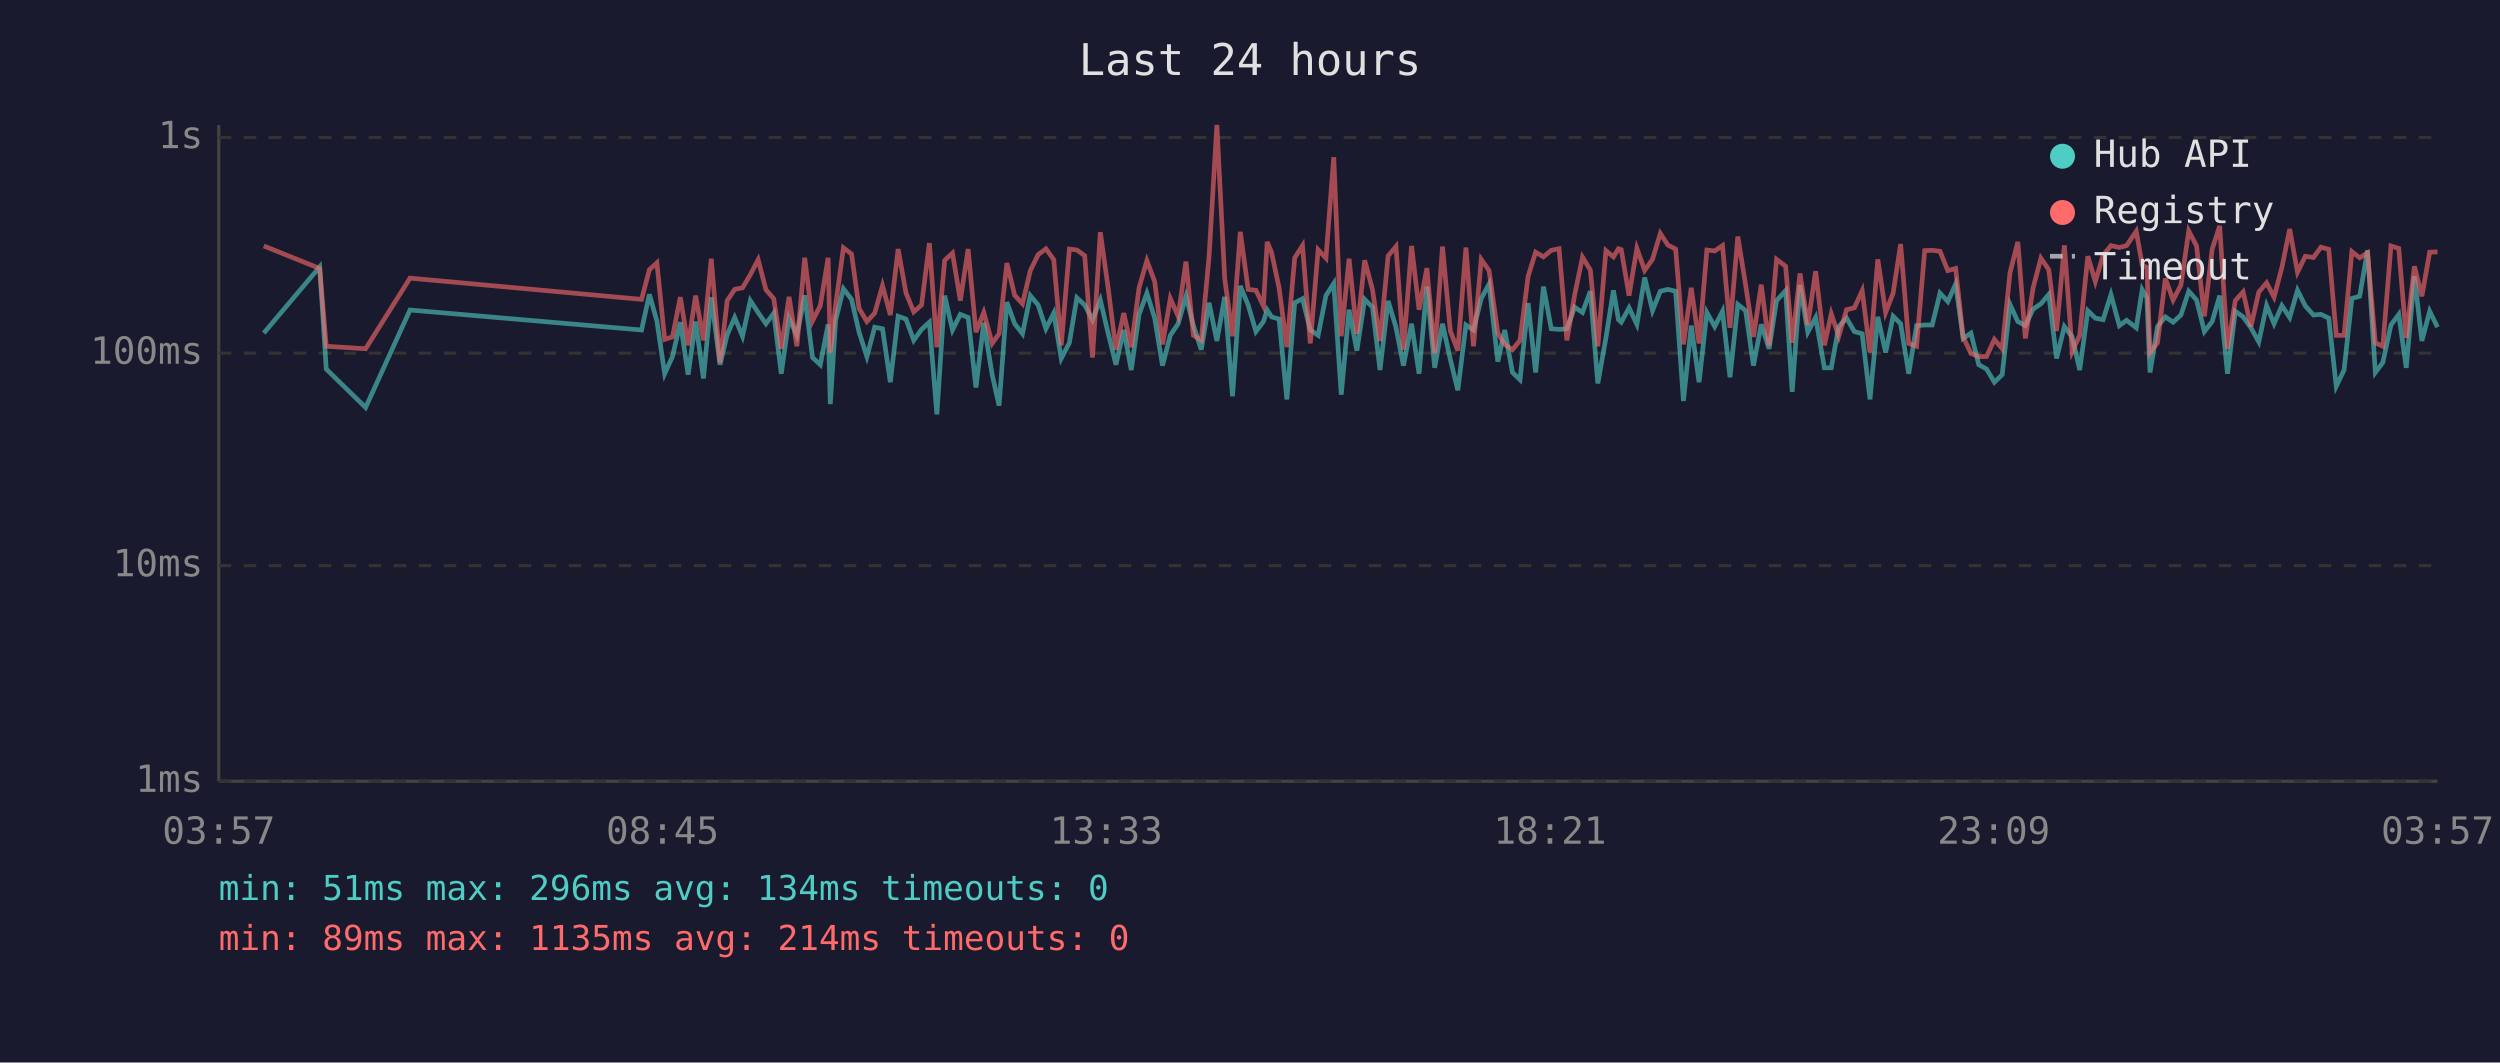
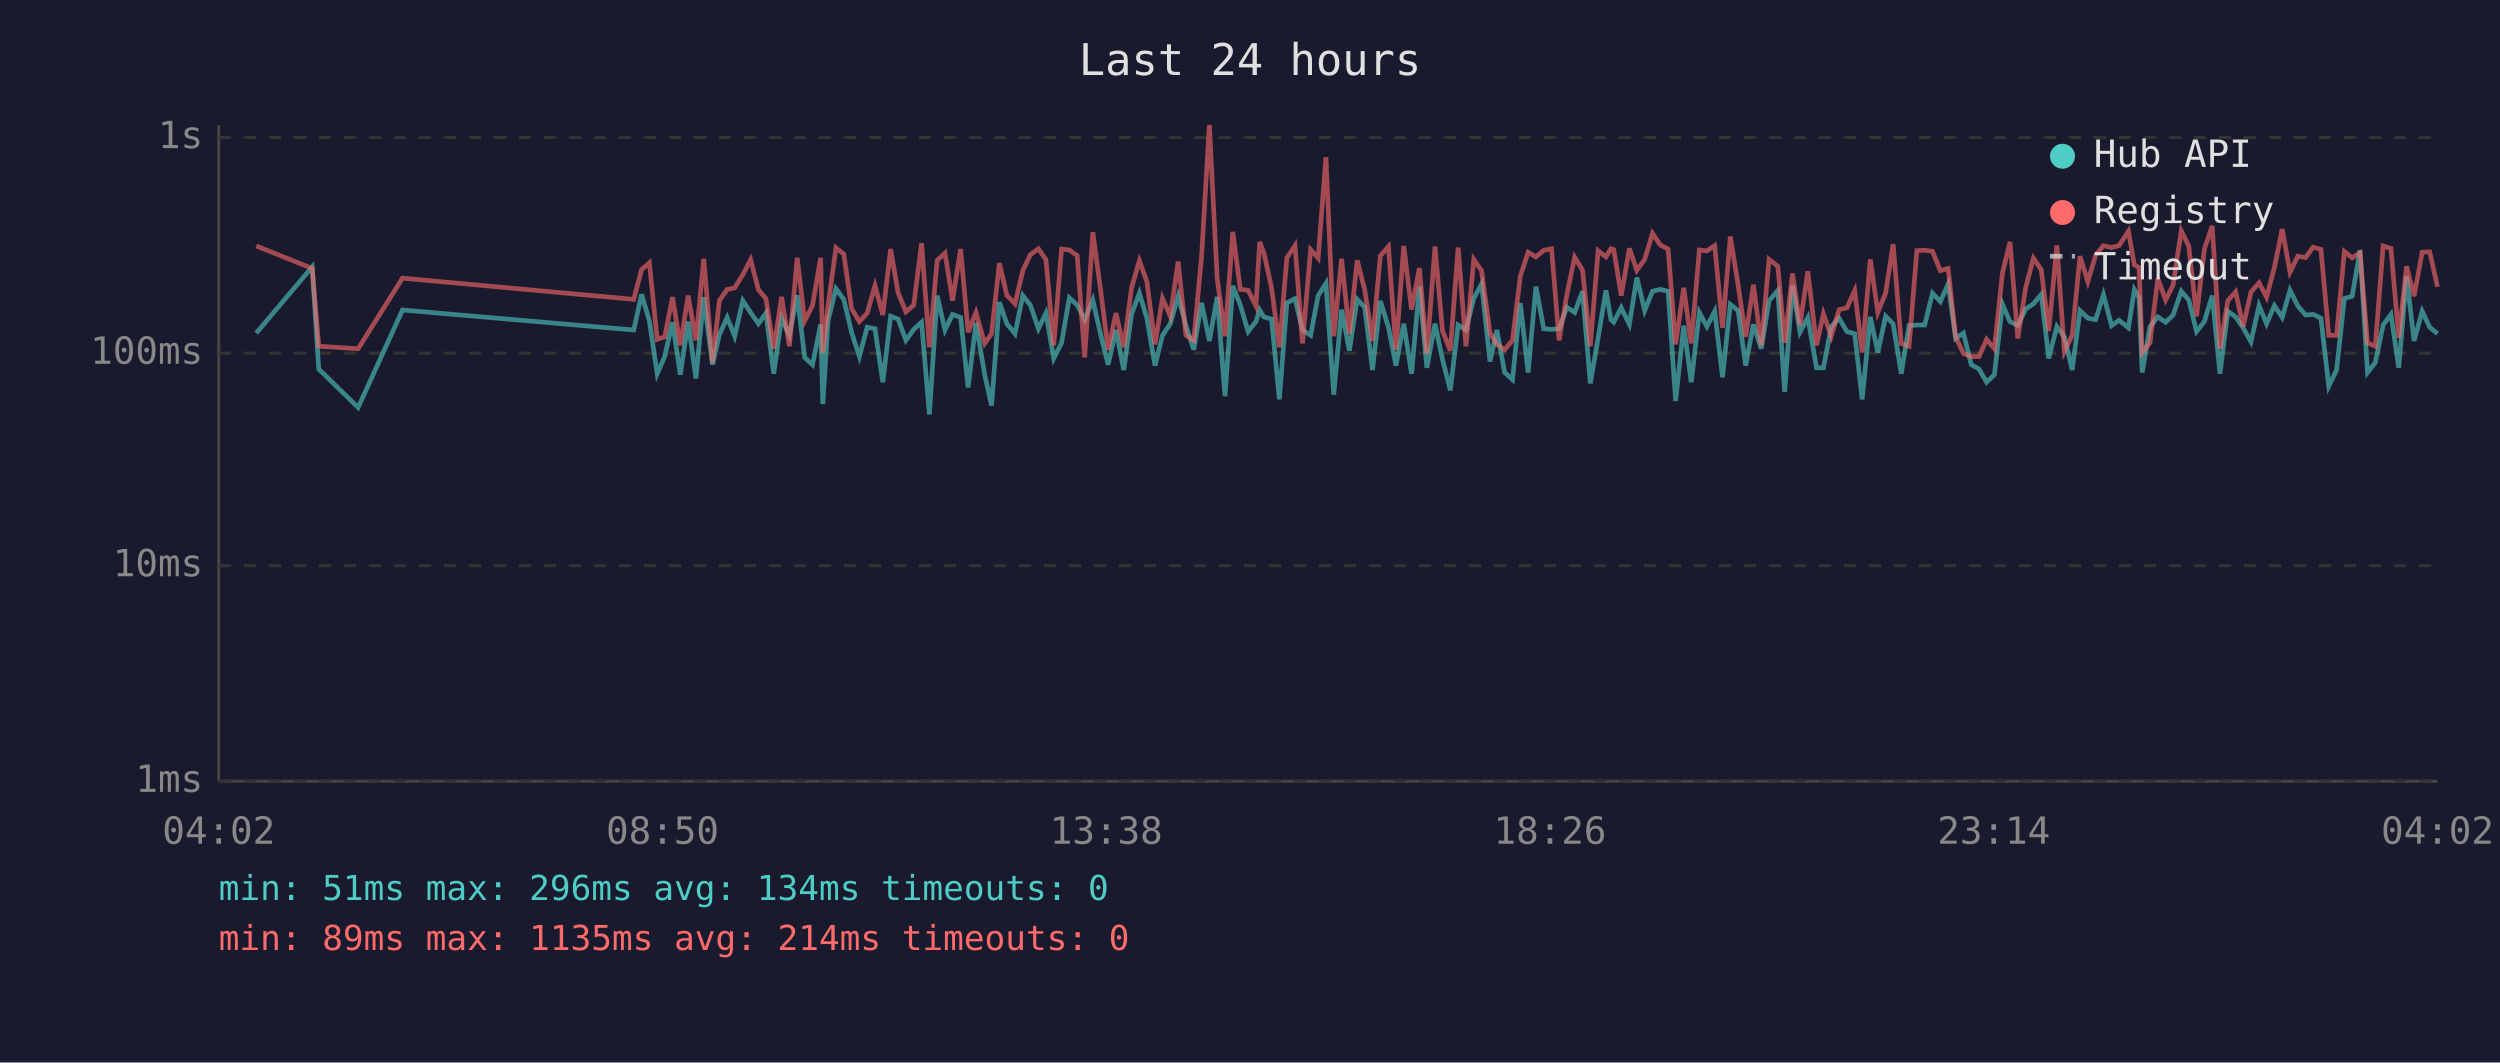
<svg xmlns="http://www.w3.org/2000/svg" viewBox="0 0 800 340" font-family="monospace" font-size="12">
  <rect width="800" height="340" fill="#1a1a2e" />
  <text x="400" y="24" fill="#e0e0e0" font-size="14" text-anchor="middle">Last 24 hours</text>
  <line x1="70" y1="40" x2="70" y2="250" stroke="#444" stroke-width="1" />
  <line x1="70" y1="250" x2="780" y2="250" stroke="#444" stroke-width="1" />
  <line x1="70" y1="250" x2="780" y2="250" stroke="#333" stroke-width="1" stroke-dasharray="4" />
  <text x="65" y="250" fill="#888" text-anchor="end" dominant-baseline="middle">1ms</text>
  <line x1="70" y1="181" x2="780" y2="181" stroke="#333" stroke-width="1" stroke-dasharray="4" />
  <text x="65" y="181" fill="#888" text-anchor="end" dominant-baseline="middle">10ms</text>
  <line x1="70" y1="113" x2="780" y2="113" stroke="#333" stroke-width="1" stroke-dasharray="4" />
  <text x="65" y="113" fill="#888" text-anchor="end" dominant-baseline="middle">100ms</text>
  <line x1="70" y1="44" x2="780" y2="44" stroke="#333" stroke-width="1" stroke-dasharray="4" />
  <text x="65" y="44" fill="#888" text-anchor="end" dominant-baseline="middle">1s</text>
-   <text x="70" y="270" fill="#888" text-anchor="middle">03:57</text>
-   <text x="212" y="270" fill="#888" text-anchor="middle">08:45</text>
-   <text x="354" y="270" fill="#888" text-anchor="middle">13:33</text>
-   <text x="496" y="270" fill="#888" text-anchor="middle">18:21</text>
-   <text x="638" y="270" fill="#888" text-anchor="middle">23:09</text>
-   <text x="780" y="270" fill="#888" text-anchor="middle">03:57</text>
-   <polyline points="84.4,106.6 102.3,85.4 104.4,118.1 117.0,130.4 131.2,99.2 205.3,105.6 207.8,94.2 210.2,102.7 212.7,119.6 215.2,114.1 217.7,103.1 220.2,119.9 222.6,102.9 225.1,121.1 227.6,95.1 230.4,116.7 232.7,107.1 235.1,101.6 237.6,107.6 240.1,96.2 242.6,100.0 245.1,103.6 247.6,100.2 250.0,119.6 252.5,101.8 255.0,107.3 257.5,94.5 260.0,114.4 262.5,116.7 265.0,103.8 265.7,129.3 267.4,102.5 269.9,92.4 272.5,95.8 274.9,106.3 277.4,114.1 279.9,104.7 282.4,105.2 284.9,122.3 287.4,101.2 289.9,102.1 292.4,108.9 294.9,105.4 297.4,103.1 299.8,132.6 302.3,94.6 304.8,105.6 307.3,100.6 309.8,101.6 312.3,124.0 314.8,103.3 317.5,119.9 319.7,129.8 322.2,96.7 324.7,103.6 327.2,106.8 329.7,94.6 332.2,97.6 334.7,105.2 337.2,100.2 339.6,114.7 342.2,109.7 344.6,95.3 347.1,97.6 349.6,102.3 352.1,96.0 354.6,106.6 357.1,116.7 359.6,105.6 362.0,118.4 364.5,100.6 367.0,93.8 369.5,101.8 372.0,117.0 374.5,107.3 377.0,103.6 379.5,94.8 381.9,104.2 384.4,111.9 386.9,96.9 389.4,109.1 391.9,95.0 394.4,126.8 396.9,91.5 399.4,97.6 401.9,106.1 404.3,102.9 405.5,99.2 406.9,101.4 409.3,102.1 411.8,127.8 414.3,96.9 416.8,95.6 419.3,105.6 421.8,107.3 424.3,94.6 426.8,90.7 429.2,126.3 431.7,99.1 434.2,112.2 436.7,95.8 439.2,98.3 441.6,118.4 444.2,96.3 446.7,104.7 449.1,117.0 451.7,103.6 454.1,119.6 456.6,91.7 459.1,117.7 461.6,103.6 464.1,115.0 466.5,124.9 469.1,104.0 471.5,105.6 474.0,95.5 476.5,90.9 479.3,115.7 481.5,105.6 484.0,119.2 486.4,121.5 489.0,97.0 491.4,119.2 493.9,91.7 496.4,105.2 498.9,105.4 501.4,105.2 503.9,98.3 506.4,100.0 508.9,93.2 511.3,122.7 513.9,108.1 516.3,92.9 517.9,102.3 518.8,103.1 521.3,98.5 523.8,103.8 526.3,88.8 528.8,99.4 531.3,93.2 533.7,92.6 536.2,93.2 538.7,128.3 541.2,104.2 543.7,122.3 546.2,100.0 548.7,104.5 551.2,99.6 553.6,120.7 556.1,97.4 558.6,99.4 561.1,117.0 563.6,103.8 566.1,111.6 568.5,96.2 571.4,93.0 573.5,125.4 576.0,91.2 578.5,106.3 581.0,101.6 583.8,117.7 586.0,117.7 588.4,104.5 590.9,101.8 593.4,106.1 595.9,106.8 598.4,127.8 600.9,101.4 603.4,112.8 605.8,101.2 608.2,103.6 610.8,119.6 613.3,104.2 615.9,104.0 618.3,104.0 620.8,93.8 623.3,96.5 625.8,90.9 628.2,108.3 630.7,106.6 633.2,116.7 635.7,118.1 638.2,122.3 640.7,119.9 643.2,97.4 645.7,102.9 648.1,104.2 650.6,98.9 653.1,97.2 655.6,94.2 658.1,114.7 660.6,104.5 663.1,107.8 665.5,118.4 668.1,99.4 670.5,101.8 673.0,102.3 675.5,94.3 678.2,104.2 680.5,102.5 683.6,104.9 685.5,92.7 687.0,95.3 688.0,119.2 690.4,104.5 692.9,101.4 695.4,103.1 697.9,100.8 700.4,93.2 702.9,96.0 705.4,106.1 707.9,102.9 710.3,94.6 712.8,119.6 715.3,99.6 717.8,101.4 720.3,104.9 722.8,109.4 725.3,97.8 727.7,103.6 730.2,97.8 732.7,101.6 735.2,92.9 737.7,97.9 740.3,100.8 742.7,100.6 745.2,101.8 747.6,123.6 750.1,118.4 752.6,95.5 755.1,94.8 757.6,80.1 760.1,119.2 762.5,116.0 765.1,104.0 767.6,100.6 770.0,117.7 772.6,88.4 775.0,109.1 777.5,99.6 780.0,104.7" fill="none" stroke="#4ecdc4" stroke-width="1.5" opacity="0.6" />
-   <polyline points="84.4,78.7 102.3,85.9 104.4,110.8 117.0,111.6 131.2,89.0 205.3,95.8 207.8,86.3 210.2,84.1 212.7,108.6 215.2,107.8 217.7,95.1 220.2,110.5 222.6,94.6 225.1,108.9 227.6,82.8 230.4,116.0 232.7,96.2 235.1,92.6 237.6,92.1 240.1,87.9 242.6,83.1 245.1,92.7 247.6,95.6 250.0,111.6 252.5,95.0 255.0,110.8 257.5,82.5 260.0,102.7 262.5,97.8 265.0,82.5 265.7,112.8 267.4,97.6 269.9,79.3 272.5,81.3 274.9,98.7 277.4,102.9 279.9,100.2 282.4,91.4 284.9,100.8 287.4,79.7 289.9,93.7 292.4,99.8 294.9,97.6 297.4,77.8 299.8,111.1 302.3,83.3 304.8,81.0 307.3,96.2 309.8,79.7 312.3,106.3 314.8,100.0 317.5,109.9 319.7,106.8 322.2,84.2 324.7,94.5 327.2,97.2 329.7,86.6 332.2,81.5 334.7,79.6 337.2,83.1 339.6,110.5 342.2,79.7 344.6,80.0 347.1,81.8 349.6,114.4 352.1,74.3 354.6,92.1 357.1,111.9 359.6,100.2 362.0,111.1 364.5,92.1 367.0,83.4 369.5,90.1 372.0,110.2 374.5,95.5 377.0,101.2 379.5,83.7 381.9,107.3 384.4,108.9 386.9,82.1 389.4,40.0 391.9,89.1 394.4,107.6 396.9,74.2 399.4,92.6 401.9,92.9 404.3,97.9 405.5,77.4 406.9,80.8 409.3,92.1 411.8,111.1 414.3,82.5 416.8,78.6 419.3,109.9 421.8,79.9 424.3,82.6 426.8,50.3 429.2,107.6 431.7,82.8 434.2,106.8 436.7,83.3 439.2,92.7 441.6,109.1 444.2,81.9 446.7,78.9 449.1,111.9 451.7,78.7 454.1,99.1 456.6,85.8 459.1,113.1 461.6,78.9 464.1,105.9 466.5,112.2 469.1,79.2 471.5,110.8 474.0,83.0 476.5,86.6 479.3,106.6 481.5,110.2 484.0,111.9 486.4,108.9 489.0,88.4 491.4,80.7 493.9,82.2 496.4,80.1 498.9,79.6 501.4,108.9 503.9,94.3 506.4,82.3 508.9,86.4 511.3,110.8 513.9,80.2 516.3,82.2 517.9,79.6 518.8,79.9 521.3,94.6 523.8,79.5 526.3,86.5 528.8,83.0 531.3,74.7 533.7,78.4 536.2,79.7 538.7,110.2 541.2,92.1 543.7,109.9 546.2,80.0 548.7,80.3 551.2,78.6 553.6,104.9 556.1,75.7 558.6,91.2 561.1,107.8 563.6,91.1 566.1,110.5 568.5,83.0 571.4,85.2 573.5,109.7 576.0,87.5 578.5,104.0 581.0,86.8 583.8,110.5 586.0,100.4 588.4,107.6 590.9,99.1 593.4,98.5 595.9,93.0 598.4,112.8 600.9,83.0 603.4,100.0 605.8,93.8 608.2,78.1 610.8,109.9 613.3,110.8 615.9,80.2 618.3,80.1 620.8,80.4 623.3,86.6 625.8,85.9 628.2,107.8 630.7,113.1 633.2,114.1 635.7,114.1 638.2,108.6 640.7,111.6 643.2,87.3 645.7,77.4 648.1,108.3 650.6,92.1 653.1,82.6 655.6,86.3 658.1,105.9 660.6,78.5 663.1,112.5 665.5,107.3 668.1,82.0 670.5,90.1 673.0,81.7 675.5,78.6 678.2,79.2 680.5,78.6 683.6,74.0 685.5,84.8 687.0,85.6 688.0,112.8 690.4,109.7 692.9,89.1 695.4,96.0 697.9,91.2 700.4,73.9 702.9,78.7 705.4,101.2 707.9,79.7 710.3,72.3 712.8,111.6 715.3,96.2 717.8,93.4 720.3,104.5 722.8,93.5 725.3,90.5 727.7,95.1 730.2,85.6 732.7,73.3 735.2,87.1 737.7,82.0 740.3,82.4 742.7,79.1 745.2,79.8 747.6,107.3 750.1,107.3 752.6,80.5 755.1,82.5 757.6,80.9 760.1,109.7 762.5,110.8 765.1,78.7 767.6,79.5 770.0,108.1 772.6,85.2 775.0,94.8 777.5,80.7 780.0,80.6" fill="none" stroke="#ff6b6b" stroke-width="1.5" opacity="0.6" />
+   <text x="70" y="270" fill="#888" text-anchor="middle">04:02</text>
+   <text x="212" y="270" fill="#888" text-anchor="middle">08:50</text>
+   <text x="354" y="270" fill="#888" text-anchor="middle">13:38</text>
+   <text x="496" y="270" fill="#888" text-anchor="middle">18:26</text>
+   <text x="638" y="270" fill="#888" text-anchor="middle">23:14</text>
+   <text x="780" y="270" fill="#888" text-anchor="middle">04:02</text>
+   <polyline points="82.0,106.6 99.9,85.4 102.0,118.1 114.6,130.4 128.8,99.2 202.8,105.6 205.3,94.2 207.8,102.7 210.3,119.6 212.7,114.1 215.2,103.1 217.7,119.9 220.2,102.9 222.7,121.1 225.2,95.1 228.0,116.7 230.2,107.1 232.7,101.6 235.1,107.6 237.7,96.2 240.2,100.0 242.7,103.6 245.1,100.2 247.6,119.6 250.1,101.8 252.6,107.3 255.1,94.5 257.5,114.4 260.0,116.7 262.6,103.8 263.3,129.3 265.0,102.5 267.5,92.4 270.0,95.8 272.5,106.3 275.0,114.1 277.5,104.7 280.0,105.2 282.5,122.3 285.0,101.2 287.4,102.1 289.9,108.9 292.4,105.4 294.9,103.1 297.4,132.6 299.9,94.6 302.4,105.6 304.8,100.6 307.4,101.6 309.8,124.0 312.3,103.3 315.1,119.9 317.3,129.8 319.8,96.7 322.2,103.6 324.8,106.8 327.3,94.6 329.7,97.6 332.3,105.2 334.7,100.2 337.2,114.7 339.7,109.7 342.2,95.3 344.7,97.6 347.1,102.3 349.7,96.0 352.1,106.6 354.6,116.7 357.1,105.6 359.6,118.4 362.1,100.6 364.6,93.8 367.0,101.8 369.6,117.0 372.0,107.3 374.5,103.6 377.0,94.8 379.5,104.2 382.0,111.9 384.5,96.9 387.0,109.1 389.5,95.0 392.0,126.8 394.5,91.5 396.9,97.6 399.4,106.1 401.9,102.9 403.1,99.2 404.4,101.4 406.9,102.1 409.4,127.8 411.8,96.9 414.4,95.6 416.8,105.6 419.4,107.3 421.8,94.6 424.3,90.7 426.8,126.3 429.3,99.1 431.8,112.2 434.3,95.8 436.7,98.3 439.2,118.4 441.7,96.3 444.3,104.7 446.7,117.0 449.2,103.6 451.7,119.6 454.2,91.7 456.6,117.7 459.2,103.6 461.6,115.0 464.1,124.9 466.6,104.0 469.1,105.6 471.6,95.5 474.1,90.9 476.8,115.7 479.0,105.6 481.5,119.2 484.0,121.5 486.5,97.0 489.0,119.2 491.5,91.7 494.0,105.2 496.5,105.4 498.9,105.2 501.4,98.3 503.9,100.0 506.4,93.2 508.9,122.7 511.4,108.1 513.9,92.9 515.5,102.3 516.4,103.1 518.8,98.5 521.4,103.8 523.8,88.8 526.3,99.4 528.8,93.2 531.3,92.6 533.8,93.2 536.2,128.3 538.8,104.2 541.2,122.3 543.8,100.0 546.2,104.5 548.7,99.6 551.2,120.7 553.7,97.4 556.2,99.4 558.6,117.0 561.1,103.8 563.6,111.6 566.1,96.2 568.9,93.0 571.1,125.4 573.6,91.2 576.0,106.3 578.5,101.6 581.3,117.7 583.5,117.7 586.0,104.5 588.5,101.8 591.0,106.1 593.5,106.8 595.9,127.8 598.5,101.4 600.9,112.8 603.4,101.2 605.8,103.6 608.4,119.6 610.9,104.2 613.4,104.0 615.9,104.0 618.4,93.8 620.9,96.5 623.4,90.9 625.8,108.3 628.3,106.6 630.8,116.7 633.3,118.1 635.7,122.3 638.2,119.9 640.8,97.4 643.2,102.9 645.7,104.2 648.2,98.9 650.7,97.2 653.2,94.2 655.6,114.7 658.2,104.5 660.6,107.8 663.1,118.4 665.6,99.4 668.1,101.8 670.6,102.3 673.1,94.3 675.7,104.2 678.1,102.5 681.1,104.9 683.0,92.7 684.5,95.3 685.5,119.2 688.0,104.5 690.5,101.4 693.0,103.1 695.4,100.8 698.0,93.2 700.4,96.0 702.9,106.1 705.4,102.9 707.9,94.6 710.4,119.6 712.9,99.6 715.4,101.4 717.8,104.9 720.3,109.4 722.9,97.8 725.3,103.6 727.8,97.8 730.3,101.6 732.8,92.9 735.3,97.9 737.8,100.8 740.2,100.6 742.7,101.8 745.2,123.6 747.7,118.4 750.2,95.5 752.7,94.8 755.2,80.1 757.6,119.2 760.1,116.0 762.6,104.0 765.1,100.6 767.6,117.7 770.1,88.4 772.5,109.1 775.1,99.6 777.5,104.7 780.0,106.8" fill="none" stroke="#4ecdc4" stroke-width="1.5" opacity="0.6" />
+   <polyline points="82.0,78.7 99.9,85.9 102.0,110.8 114.6,111.6 128.8,89.0 202.8,95.8 205.3,86.3 207.8,84.1 210.3,108.6 212.7,107.8 215.2,95.1 217.7,110.5 220.2,94.6 222.7,108.9 225.2,82.8 228.0,116.0 230.2,96.2 232.7,92.6 235.1,92.1 237.7,87.9 240.2,83.1 242.7,92.7 245.1,95.6 247.6,111.6 250.1,95.0 252.6,110.8 255.1,82.5 257.5,102.7 260.0,97.8 262.6,82.5 263.3,112.8 265.0,97.6 267.5,79.3 270.0,81.3 272.5,98.7 275.0,102.9 277.5,100.2 280.0,91.4 282.5,100.8 285.0,79.7 287.4,93.7 289.9,99.8 292.4,97.6 294.9,77.8 297.4,111.1 299.9,83.3 302.4,81.0 304.8,96.2 307.4,79.7 309.8,106.3 312.3,100.0 315.1,109.9 317.3,106.8 319.8,84.2 322.2,94.5 324.8,97.2 327.3,86.6 329.7,81.5 332.3,79.6 334.7,83.1 337.2,110.5 339.7,79.7 342.2,80.0 344.7,81.8 347.1,114.4 349.7,74.3 352.1,92.1 354.6,111.9 357.1,100.2 359.6,111.1 362.1,92.1 364.6,83.4 367.0,90.1 369.6,110.2 372.0,95.5 374.5,101.2 377.0,83.7 379.5,107.3 382.0,108.9 384.5,82.1 387.0,40.0 389.5,89.1 392.0,107.6 394.5,74.2 396.9,92.6 399.4,92.9 401.9,97.9 403.1,77.4 404.4,80.8 406.9,92.1 409.4,111.1 411.8,82.5 414.4,78.6 416.8,109.9 419.4,79.9 421.8,82.6 424.3,50.3 426.8,107.6 429.3,82.8 431.8,106.8 434.3,83.3 436.7,92.7 439.2,109.1 441.7,81.9 444.3,78.9 446.7,111.9 449.2,78.7 451.7,99.1 454.2,85.8 456.6,113.1 459.2,78.9 461.6,105.9 464.1,112.2 466.6,79.2 469.1,110.8 471.6,83.0 474.1,86.6 476.8,106.6 479.0,110.2 481.5,111.9 484.0,108.9 486.5,88.4 489.0,80.7 491.5,82.2 494.0,80.1 496.5,79.6 498.9,108.9 501.4,94.3 503.9,82.3 506.4,86.4 508.9,110.8 511.4,80.2 513.9,82.2 515.5,79.6 516.4,79.9 518.8,94.6 521.4,79.5 523.8,86.5 526.3,83.0 528.8,74.7 531.3,78.4 533.8,79.7 536.2,110.2 538.8,92.1 541.2,109.9 543.8,80.0 546.2,80.3 548.7,78.6 551.2,104.9 553.7,75.7 556.2,91.2 558.6,107.8 561.1,91.1 563.6,110.5 566.1,83.0 568.9,85.2 571.1,109.7 573.6,87.5 576.0,104.0 578.5,86.8 581.3,110.5 583.5,100.4 586.0,107.6 588.5,99.1 591.0,98.5 593.5,93.0 595.9,112.8 598.5,83.0 600.9,100.0 603.4,93.8 605.8,78.1 608.4,109.9 610.9,110.8 613.4,80.2 615.9,80.1 618.4,80.4 620.9,86.6 623.4,85.9 625.8,107.8 628.3,113.1 630.8,114.1 633.3,114.1 635.7,108.6 638.2,111.6 640.8,87.3 643.2,77.4 645.7,108.3 648.2,92.1 650.7,82.6 653.2,86.3 655.6,105.9 658.2,78.5 660.6,112.5 663.1,107.3 665.6,82.0 668.1,90.1 670.6,81.7 673.1,78.6 675.7,79.2 678.1,78.6 681.1,74.0 683.0,84.8 684.5,85.6 685.5,112.8 688.0,109.7 690.5,89.1 693.0,96.0 695.4,91.2 698.0,73.9 700.4,78.7 702.9,101.2 705.4,79.7 707.9,72.3 710.4,111.6 712.9,96.2 715.4,93.4 717.8,104.5 720.3,93.5 722.9,90.5 725.3,95.1 727.8,85.6 730.3,73.3 732.8,87.1 735.3,82.0 737.8,82.4 740.2,79.1 742.7,79.8 745.2,107.3 747.7,107.3 750.2,80.5 752.7,82.5 755.2,80.9 757.6,109.7 760.1,110.8 762.6,78.7 765.1,79.5 767.6,108.1 770.1,85.2 772.5,94.8 775.1,80.7 777.5,80.6 780.0,91.8" fill="none" stroke="#ff6b6b" stroke-width="1.5" opacity="0.6" />
  <circle cx="660" cy="50" r="4" fill="#4ecdc4" />
  <text x="670" y="50" fill="#e0e0e0" dominant-baseline="middle">Hub API</text>
  <circle cx="660" cy="68" r="4" fill="#ff6b6b" />
  <text x="670" y="68" fill="#e0e0e0" dominant-baseline="middle">Registry</text>
  <line x1="656" y1="82" x2="664" y2="82" stroke="#e0e0e0" stroke-width="1.5" stroke-dasharray="4,3" opacity="0.7" />
  <text x="670" y="86" fill="#e0e0e0" dominant-baseline="middle">Timeout</text>
  <text x="70" y="288" fill="#4ecdc4" font-size="11">min: 51ms  max: 296ms  avg: 134ms  timeouts: 0</text>
  <text x="70" y="304" fill="#ff6b6b" font-size="11">min: 89ms  max: 1135ms  avg: 214ms  timeouts: 0</text>
</svg>
